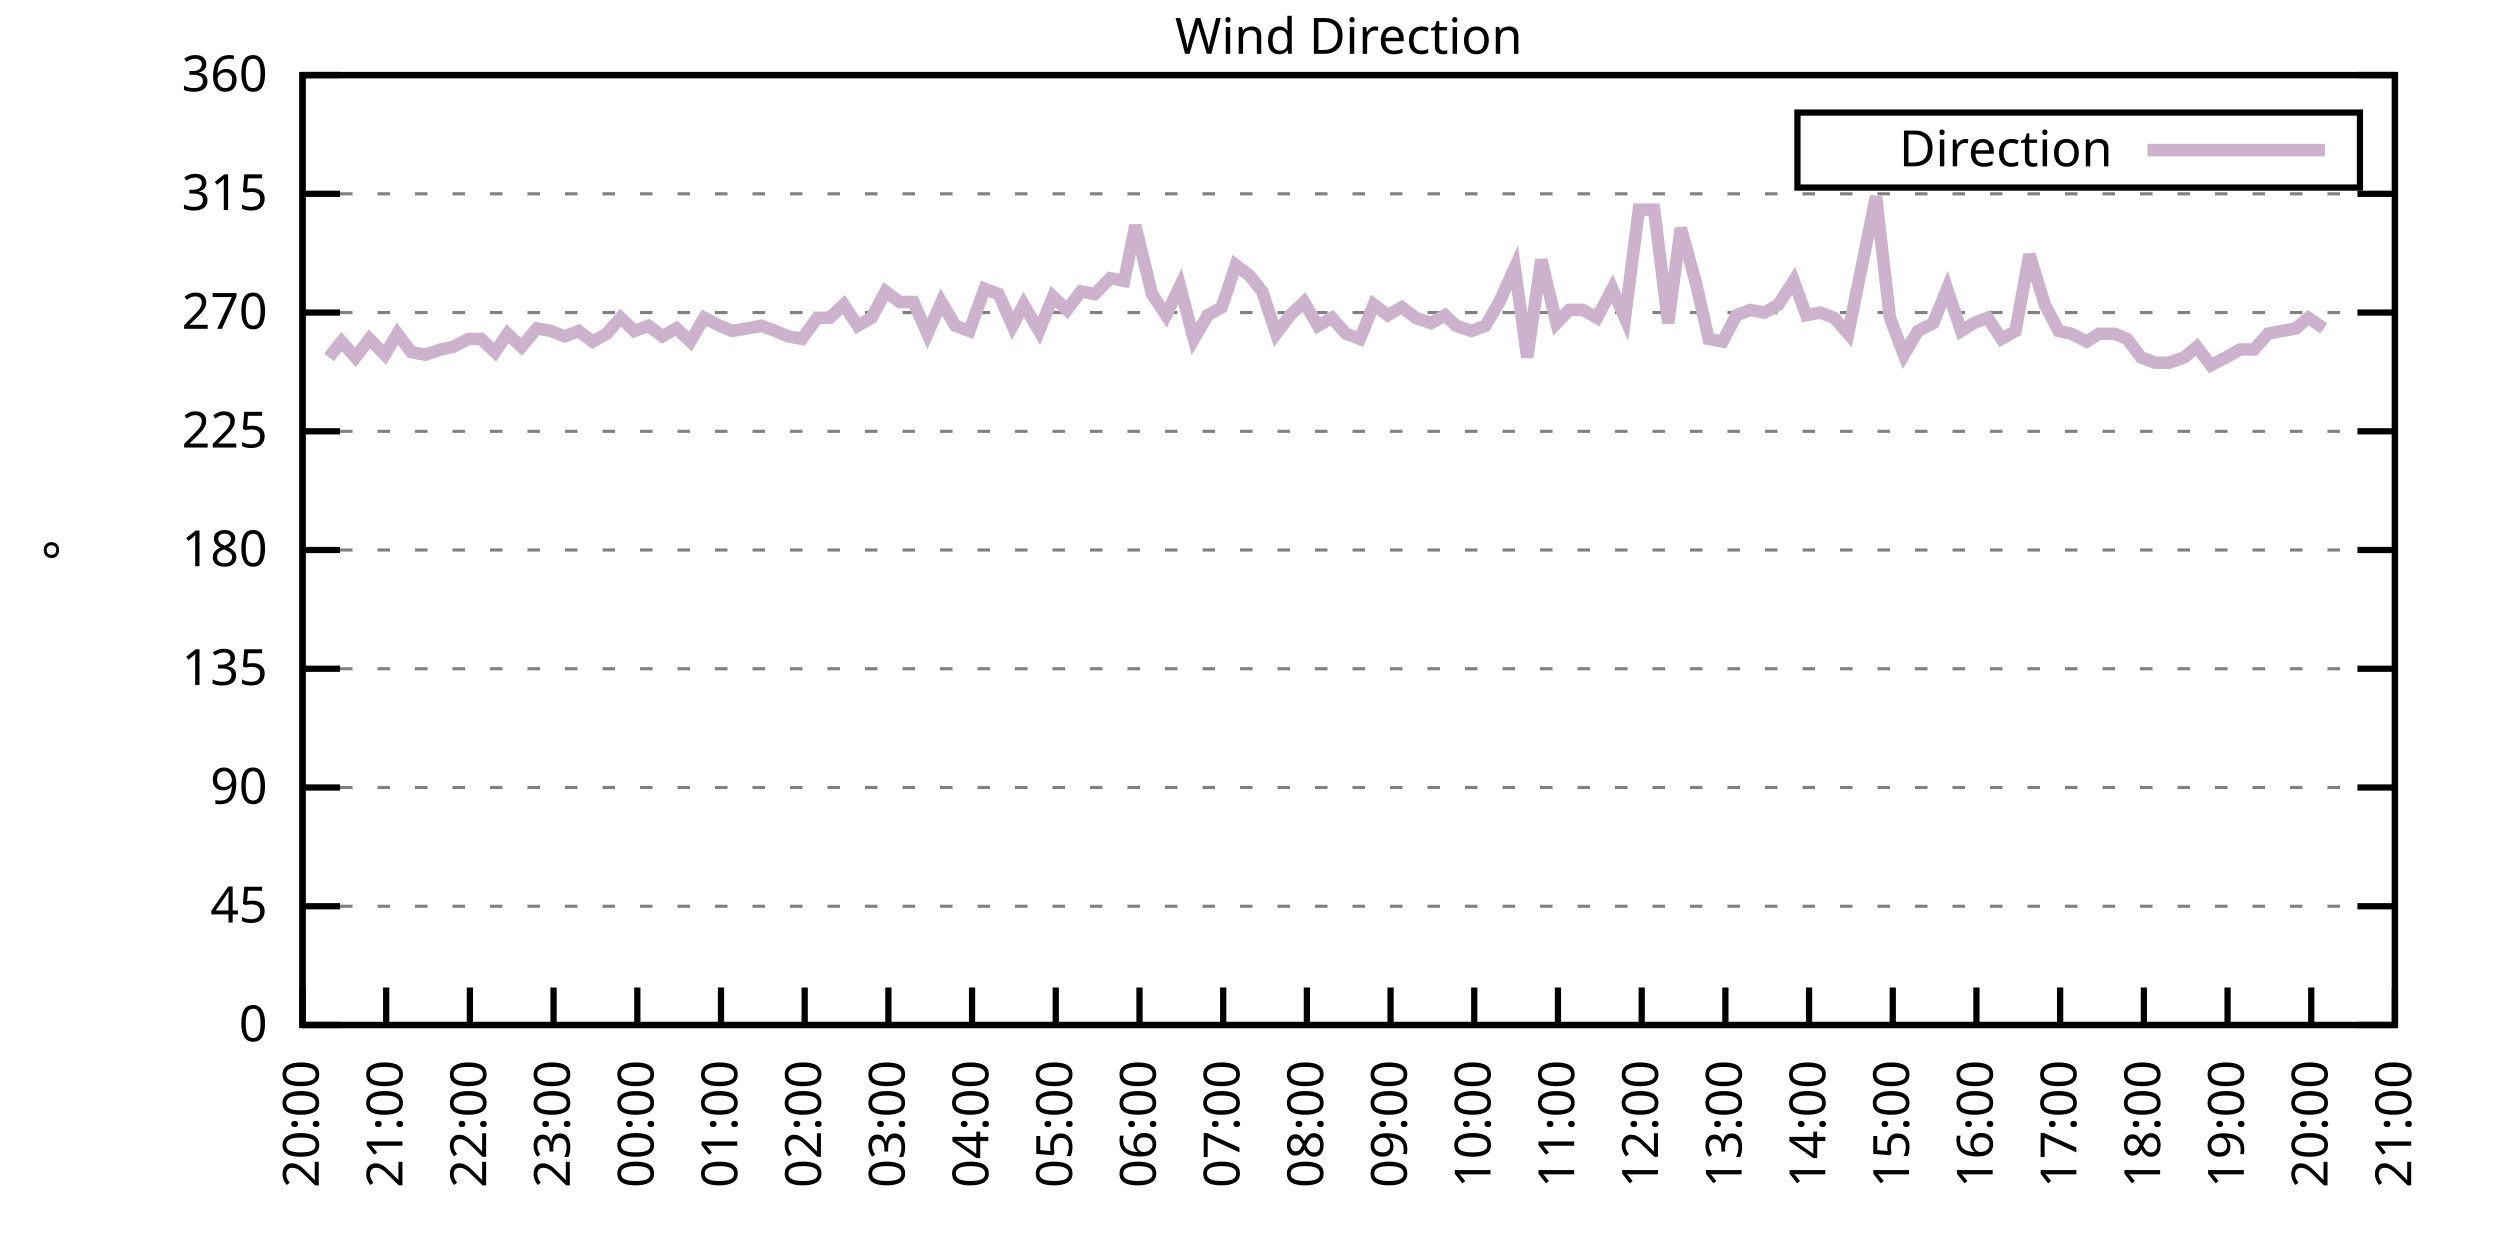
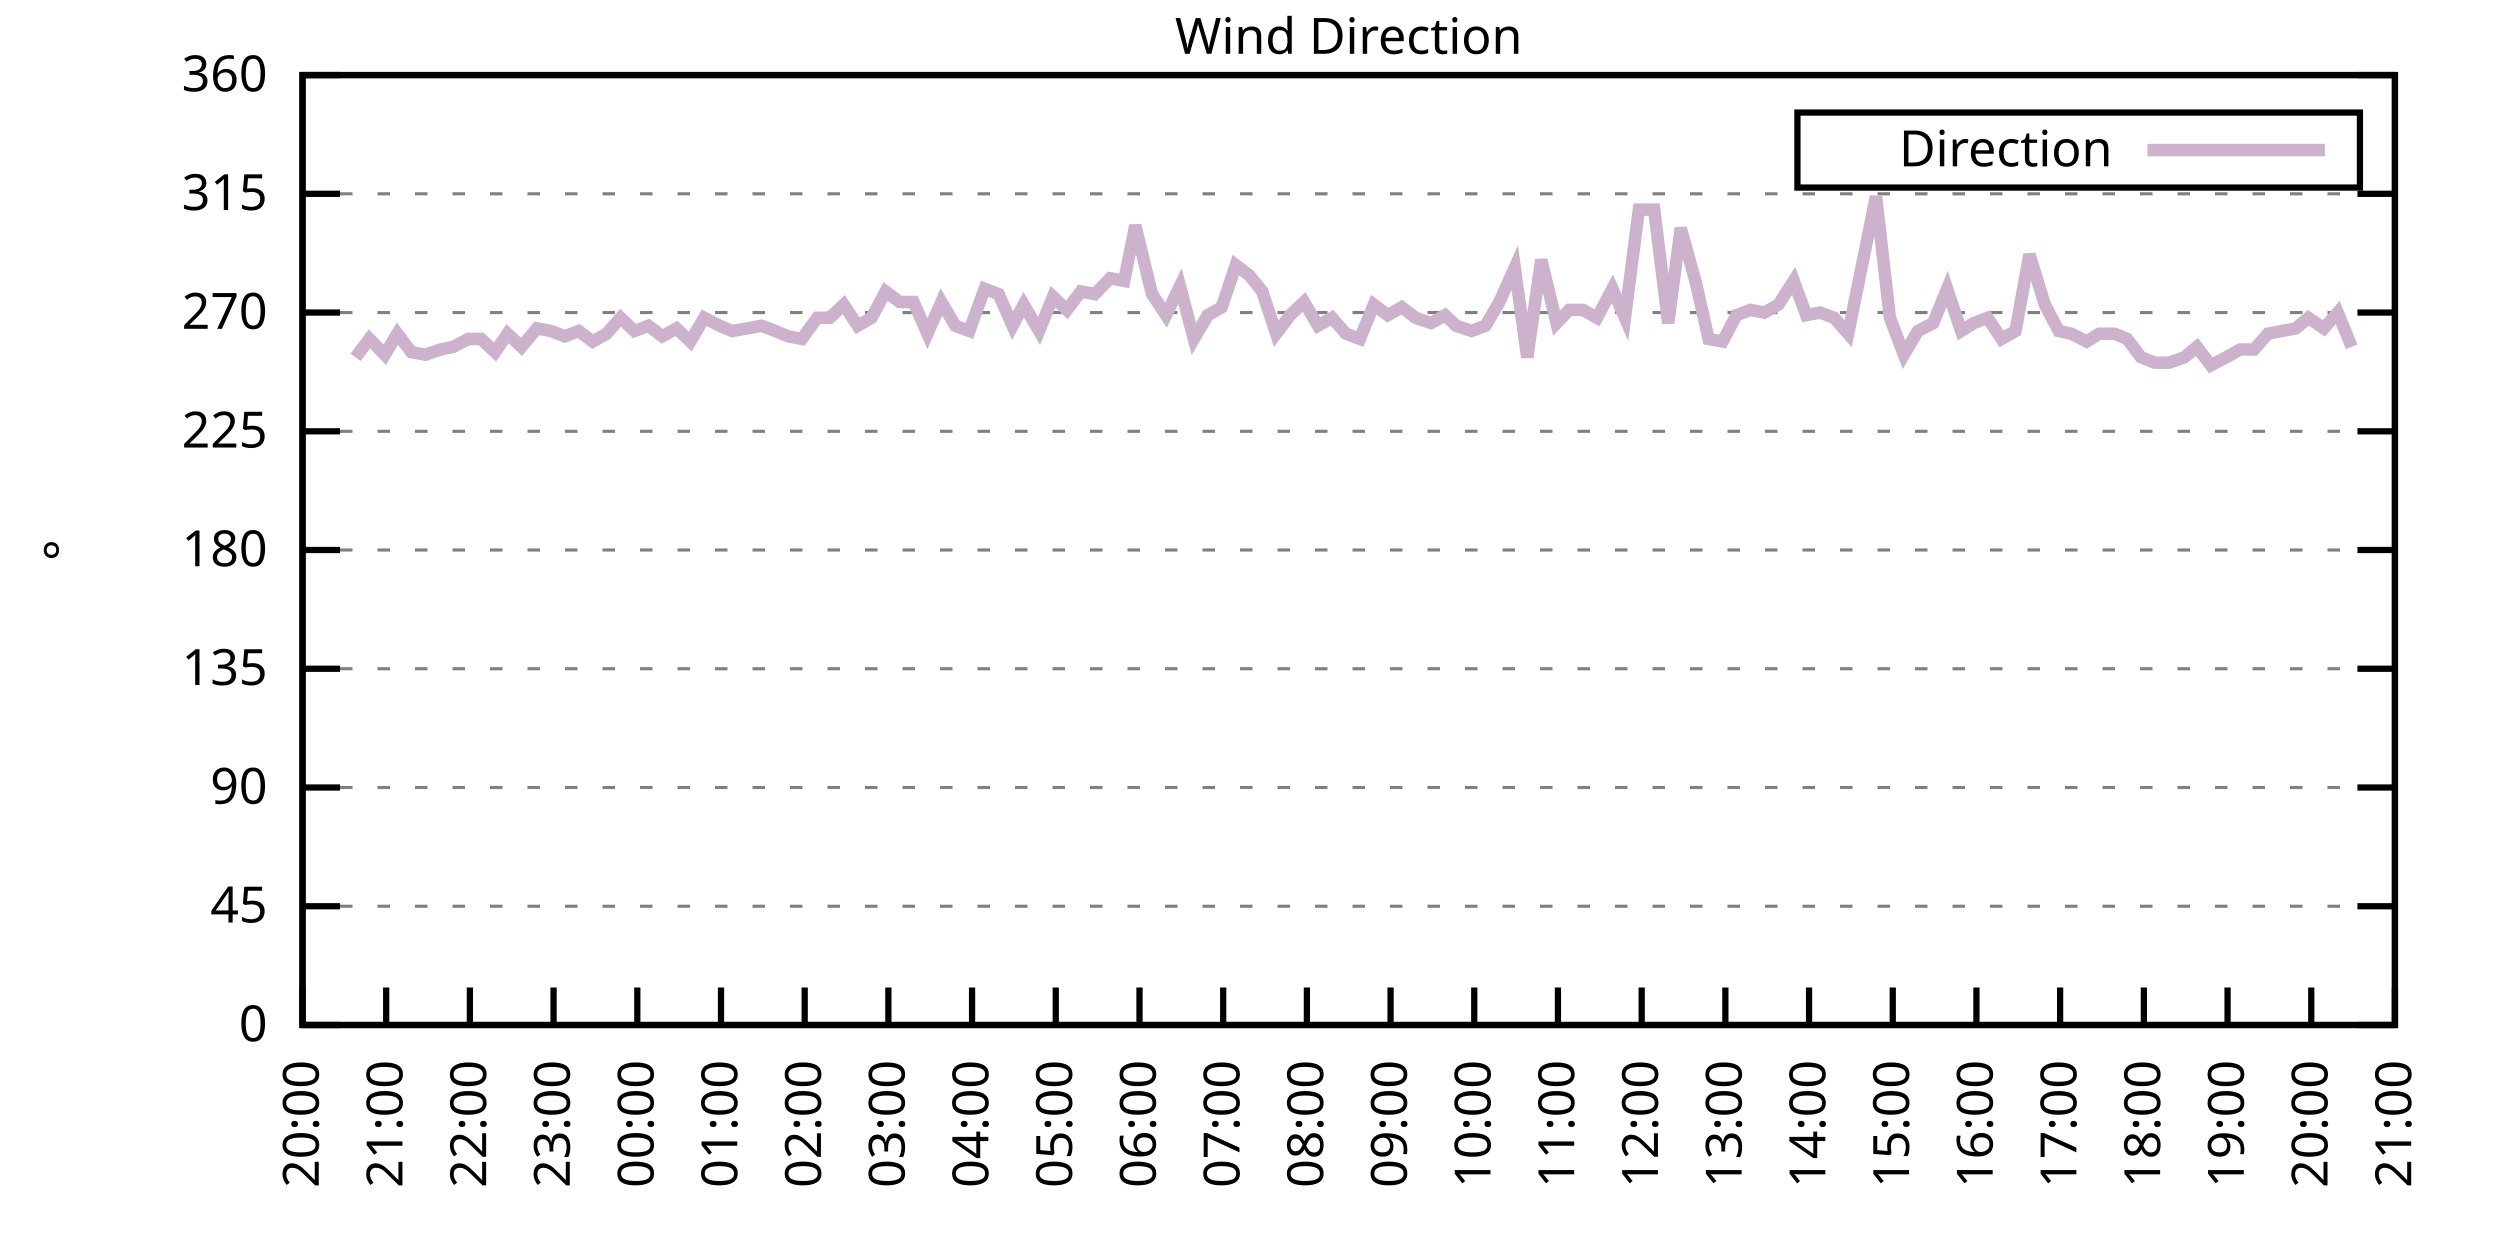
<svg xmlns="http://www.w3.org/2000/svg" xmlns:xlink="http://www.w3.org/1999/xlink" width="400" height="200" viewBox="0 0 400 200">
  <g id="gnuplot_canvas">
    <rect x="0" y="0" width="400" height="200" fill="none" />
    <defs>
      <circle id="gpDot" r="0.5" stroke-width="0.5" stroke="currentColor" />
      <path id="gpPt0" stroke-width="0.333" stroke="currentColor" d="M-1,0 h2 M0,-1 v2" />
      <path id="gpPt1" stroke-width="0.333" stroke="currentColor" d="M-1,-1 L1,1 M1,-1 L-1,1" />
      <path id="gpPt2" stroke-width="0.333" stroke="currentColor" d="M-1,0 L1,0 M0,-1 L0,1 M-1,-1 L1,1 M-1,1 L1,-1" />
      <rect id="gpPt3" stroke-width="0.333" stroke="currentColor" x="-1" y="-1" width="2" height="2" />
      <rect id="gpPt4" stroke-width="0.333" stroke="currentColor" fill="currentColor" x="-1" y="-1" width="2" height="2" />
      <circle id="gpPt5" stroke-width="0.333" stroke="currentColor" cx="0" cy="0" r="1" />
      <use xlink:href="#gpPt5" id="gpPt6" fill="currentColor" stroke="none" />
      <path id="gpPt7" stroke-width="0.333" stroke="currentColor" d="M0,-1.33 L-1.33,0.67 L1.33,0.67 z" />
      <use xlink:href="#gpPt7" id="gpPt8" fill="currentColor" stroke="none" />
      <use xlink:href="#gpPt7" id="gpPt9" stroke="currentColor" transform="rotate(180)" />
      <use xlink:href="#gpPt9" id="gpPt10" fill="currentColor" stroke="none" />
      <use xlink:href="#gpPt3" id="gpPt11" stroke="currentColor" transform="rotate(45)" />
      <use xlink:href="#gpPt11" id="gpPt12" fill="currentColor" stroke="none" />
      <path id="gpPt13" stroke-width="0.333" stroke="currentColor" d="M0,1.330 L1.265,0.411 L0.782,-1.067 L-0.782,-1.076 L-1.265,0.411 z" />
      <use xlink:href="#gpPt13" id="gpPt14" fill="currentColor" stroke="none" />
      <filter id="textbox" filterUnits="objectBoundingBox" x="0" y="0" height="1" width="1">
        <feFlood flood-color="white" flood-opacity="1" result="bgnd" />
        <feComposite in="SourceGraphic" in2="bgnd" operator="atop" />
      </filter>
      <filter id="greybox" filterUnits="objectBoundingBox" x="0" y="0" height="1" width="1">
        <feFlood flood-color="lightgrey" flood-opacity="1" result="grey" />
        <feComposite in="SourceGraphic" in2="grey" operator="atop" />
      </filter>
    </defs>
    <g fill="none" color="white" stroke="currentColor" stroke-width="1.00" stroke-linecap="butt" stroke-linejoin="miter">
</g>
    <g fill="none" color="black" stroke="currentColor" stroke-width="1.00" stroke-linecap="butt" stroke-linejoin="miter">
      <g stroke="none" shape-rendering="crispEdges">
        <polygon fill="rgb(255, 255, 255)" points="48.40,164.00 383.18,164.00 383.18,12.02 48.40,12.02 " />
      </g>
    </g>
    <g fill="none" color="black" stroke="currentColor" stroke-width="1.00" stroke-linecap="butt" stroke-linejoin="miter">
</g>
    <g fill="none" color="black" stroke="black" stroke-width="0.50" stroke-linecap="butt" stroke-linejoin="miter">
</g>
    <g fill="none" color="gray" stroke="currentColor" stroke-width="0.50" stroke-linecap="butt" stroke-linejoin="miter">
      <path stroke="gray" stroke-dasharray="2,4" class="gridline" d="M48.40,164.00 L383.19,164.00  " />
    </g>
    <g fill="none" color="gray" stroke="gray" stroke-width="1.00" stroke-linecap="butt" stroke-linejoin="miter">
</g>
    <g fill="none" color="black" stroke="currentColor" stroke-width="1.00" stroke-linecap="butt" stroke-linejoin="miter">
      <path stroke="black" d="M48.40,164.00 L54.40,164.00 M383.19,164.00 L377.19,164.00  " />
      <g transform="translate(42.80,166.60)" stroke="none" fill="black" font-family="Sans" font-size="8.00" text-anchor="end">
        <text>
          <tspan font-family="Sans"> 0</tspan>
        </text>
      </g>
    </g>
    <g fill="none" color="black" stroke="currentColor" stroke-width="1.00" stroke-linecap="butt" stroke-linejoin="miter">
</g>
    <g fill="none" color="black" stroke="black" stroke-width="0.50" stroke-linecap="butt" stroke-linejoin="miter">
</g>
    <g fill="none" color="gray" stroke="currentColor" stroke-width="0.50" stroke-linecap="butt" stroke-linejoin="miter">
      <path stroke="gray" stroke-dasharray="2,4" class="gridline" d="M48.40,145.00 L383.19,145.00  " />
    </g>
    <g fill="none" color="gray" stroke="gray" stroke-width="1.00" stroke-linecap="butt" stroke-linejoin="miter">
</g>
    <g fill="none" color="black" stroke="currentColor" stroke-width="1.00" stroke-linecap="butt" stroke-linejoin="miter">
      <path stroke="black" d="M48.40,145.00 L54.40,145.00 M383.19,145.00 L377.19,145.00  " />
      <g transform="translate(42.80,147.60)" stroke="none" fill="black" font-family="Sans" font-size="8.00" text-anchor="end">
        <text>
          <tspan font-family="Sans"> 45</tspan>
        </text>
      </g>
    </g>
    <g fill="none" color="black" stroke="currentColor" stroke-width="1.00" stroke-linecap="butt" stroke-linejoin="miter">
</g>
    <g fill="none" color="black" stroke="black" stroke-width="0.50" stroke-linecap="butt" stroke-linejoin="miter">
</g>
    <g fill="none" color="gray" stroke="currentColor" stroke-width="0.50" stroke-linecap="butt" stroke-linejoin="miter">
      <path stroke="gray" stroke-dasharray="2,4" class="gridline" d="M48.40,126.00 L383.19,126.00  " />
    </g>
    <g fill="none" color="gray" stroke="gray" stroke-width="1.00" stroke-linecap="butt" stroke-linejoin="miter">
</g>
    <g fill="none" color="black" stroke="currentColor" stroke-width="1.00" stroke-linecap="butt" stroke-linejoin="miter">
      <path stroke="black" d="M48.40,126.00 L54.40,126.00 M383.19,126.00 L377.19,126.00  " />
      <g transform="translate(42.80,128.60)" stroke="none" fill="black" font-family="Sans" font-size="8.00" text-anchor="end">
        <text>
          <tspan font-family="Sans"> 90</tspan>
        </text>
      </g>
    </g>
    <g fill="none" color="black" stroke="currentColor" stroke-width="1.00" stroke-linecap="butt" stroke-linejoin="miter">
</g>
    <g fill="none" color="black" stroke="black" stroke-width="0.50" stroke-linecap="butt" stroke-linejoin="miter">
</g>
    <g fill="none" color="gray" stroke="currentColor" stroke-width="0.50" stroke-linecap="butt" stroke-linejoin="miter">
      <path stroke="gray" stroke-dasharray="2,4" class="gridline" d="M48.40,107.00 L383.19,107.00  " />
    </g>
    <g fill="none" color="gray" stroke="gray" stroke-width="1.00" stroke-linecap="butt" stroke-linejoin="miter">
</g>
    <g fill="none" color="black" stroke="currentColor" stroke-width="1.00" stroke-linecap="butt" stroke-linejoin="miter">
      <path stroke="black" d="M48.40,107.00 L54.40,107.00 M383.19,107.00 L377.19,107.00  " />
      <g transform="translate(42.80,109.60)" stroke="none" fill="black" font-family="Sans" font-size="8.00" text-anchor="end">
        <text>
          <tspan font-family="Sans"> 135</tspan>
        </text>
      </g>
    </g>
    <g fill="none" color="black" stroke="currentColor" stroke-width="1.00" stroke-linecap="butt" stroke-linejoin="miter">
</g>
    <g fill="none" color="black" stroke="black" stroke-width="0.50" stroke-linecap="butt" stroke-linejoin="miter">
</g>
    <g fill="none" color="gray" stroke="currentColor" stroke-width="0.50" stroke-linecap="butt" stroke-linejoin="miter">
      <path stroke="gray" stroke-dasharray="2,4" class="gridline" d="M48.40,88.00 L383.19,88.00  " />
    </g>
    <g fill="none" color="gray" stroke="gray" stroke-width="1.00" stroke-linecap="butt" stroke-linejoin="miter">
</g>
    <g fill="none" color="black" stroke="currentColor" stroke-width="1.00" stroke-linecap="butt" stroke-linejoin="miter">
      <path stroke="black" d="M48.40,88.00 L54.40,88.00 M383.19,88.00 L377.19,88.00  " />
      <g transform="translate(42.80,90.60)" stroke="none" fill="black" font-family="Sans" font-size="8.00" text-anchor="end">
        <text>
          <tspan font-family="Sans"> 180</tspan>
        </text>
      </g>
    </g>
    <g fill="none" color="black" stroke="currentColor" stroke-width="1.00" stroke-linecap="butt" stroke-linejoin="miter">
</g>
    <g fill="none" color="black" stroke="black" stroke-width="0.50" stroke-linecap="butt" stroke-linejoin="miter">
</g>
    <g fill="none" color="gray" stroke="currentColor" stroke-width="0.50" stroke-linecap="butt" stroke-linejoin="miter">
      <path stroke="gray" stroke-dasharray="2,4" class="gridline" d="M48.40,69.01 L383.19,69.01  " />
    </g>
    <g fill="none" color="gray" stroke="gray" stroke-width="1.00" stroke-linecap="butt" stroke-linejoin="miter">
</g>
    <g fill="none" color="black" stroke="currentColor" stroke-width="1.00" stroke-linecap="butt" stroke-linejoin="miter">
      <path stroke="black" d="M48.40,69.01 L54.40,69.01 M383.19,69.01 L377.19,69.01  " />
      <g transform="translate(42.80,71.61)" stroke="none" fill="black" font-family="Sans" font-size="8.00" text-anchor="end">
        <text>
          <tspan font-family="Sans"> 225</tspan>
        </text>
      </g>
    </g>
    <g fill="none" color="black" stroke="currentColor" stroke-width="1.00" stroke-linecap="butt" stroke-linejoin="miter">
</g>
    <g fill="none" color="black" stroke="black" stroke-width="0.50" stroke-linecap="butt" stroke-linejoin="miter">
</g>
    <g fill="none" color="gray" stroke="currentColor" stroke-width="0.50" stroke-linecap="butt" stroke-linejoin="miter">
      <path stroke="gray" stroke-dasharray="2,4" class="gridline" d="M48.40,50.01 L383.19,50.01  " />
    </g>
    <g fill="none" color="gray" stroke="gray" stroke-width="1.00" stroke-linecap="butt" stroke-linejoin="miter">
</g>
    <g fill="none" color="black" stroke="currentColor" stroke-width="1.00" stroke-linecap="butt" stroke-linejoin="miter">
      <path stroke="black" d="M48.40,50.01 L54.40,50.01 M383.19,50.01 L377.19,50.01  " />
      <g transform="translate(42.80,52.61)" stroke="none" fill="black" font-family="Sans" font-size="8.00" text-anchor="end">
        <text>
          <tspan font-family="Sans"> 270</tspan>
        </text>
      </g>
    </g>
    <g fill="none" color="black" stroke="currentColor" stroke-width="1.00" stroke-linecap="butt" stroke-linejoin="miter">
</g>
    <g fill="none" color="black" stroke="black" stroke-width="0.50" stroke-linecap="butt" stroke-linejoin="miter">
</g>
    <g fill="none" color="gray" stroke="currentColor" stroke-width="0.50" stroke-linecap="butt" stroke-linejoin="miter">
      <path stroke="gray" stroke-dasharray="2,4" class="gridline" d="M48.40,31.01 L383.19,31.01  " />
    </g>
    <g fill="none" color="gray" stroke="gray" stroke-width="1.00" stroke-linecap="butt" stroke-linejoin="miter">
</g>
    <g fill="none" color="black" stroke="currentColor" stroke-width="1.00" stroke-linecap="butt" stroke-linejoin="miter">
      <path stroke="black" d="M48.40,31.01 L54.40,31.01 M383.19,31.01 L377.19,31.01  " />
      <g transform="translate(42.80,33.61)" stroke="none" fill="black" font-family="Sans" font-size="8.00" text-anchor="end">
        <text>
          <tspan font-family="Sans"> 315</tspan>
        </text>
      </g>
    </g>
    <g fill="none" color="black" stroke="currentColor" stroke-width="1.00" stroke-linecap="butt" stroke-linejoin="miter">
</g>
    <g fill="none" color="black" stroke="black" stroke-width="0.50" stroke-linecap="butt" stroke-linejoin="miter">
</g>
    <g fill="none" color="gray" stroke="currentColor" stroke-width="0.50" stroke-linecap="butt" stroke-linejoin="miter">
      <path stroke="gray" stroke-dasharray="2,4" class="gridline" d="M48.40,12.01 L383.19,12.01  " />
    </g>
    <g fill="none" color="gray" stroke="gray" stroke-width="1.00" stroke-linecap="butt" stroke-linejoin="miter">
</g>
    <g fill="none" color="black" stroke="currentColor" stroke-width="1.00" stroke-linecap="butt" stroke-linejoin="miter">
      <path stroke="black" d="M48.40,12.01 L54.40,12.01 M383.19,12.01 L377.19,12.01  " />
      <g transform="translate(42.80,14.61)" stroke="none" fill="black" font-family="Sans" font-size="8.00" text-anchor="end">
        <text>
          <tspan font-family="Sans"> 360</tspan>
        </text>
      </g>
    </g>
    <g fill="none" color="black" stroke="currentColor" stroke-width="1.00" stroke-linecap="butt" stroke-linejoin="miter">
      <path stroke="black" d="M48.40,164.00 L48.40,158.00  " />
      <g transform="translate(51.00,169.60) rotate(270.00)" stroke="none" fill="black" font-family="Sans" font-size="8.00" text-anchor="end">
        <text>
          <tspan font-family="Sans">20:00</tspan>
        </text>
      </g>
    </g>
    <g fill="none" color="black" stroke="currentColor" stroke-width="1.00" stroke-linecap="butt" stroke-linejoin="miter">
      <path stroke="black" d="M61.79,164.00 L61.79,158.00  " />
      <g transform="translate(64.39,169.60) rotate(270.00)" stroke="none" fill="black" font-family="Sans" font-size="8.00" text-anchor="end">
        <text>
          <tspan font-family="Sans">21:00</tspan>
        </text>
      </g>
    </g>
    <g fill="none" color="black" stroke="currentColor" stroke-width="1.00" stroke-linecap="butt" stroke-linejoin="miter">
      <path stroke="black" d="M75.18,164.00 L75.18,158.00  " />
      <g transform="translate(77.78,169.60) rotate(270.00)" stroke="none" fill="black" font-family="Sans" font-size="8.00" text-anchor="end">
        <text>
          <tspan font-family="Sans">22:00</tspan>
        </text>
      </g>
    </g>
    <g fill="none" color="black" stroke="currentColor" stroke-width="1.00" stroke-linecap="butt" stroke-linejoin="miter">
      <path stroke="black" d="M88.57,164.00 L88.57,158.00  " />
      <g transform="translate(91.17,169.60) rotate(270.00)" stroke="none" fill="black" font-family="Sans" font-size="8.00" text-anchor="end">
        <text>
          <tspan font-family="Sans">23:00</tspan>
        </text>
      </g>
    </g>
    <g fill="none" color="black" stroke="currentColor" stroke-width="1.00" stroke-linecap="butt" stroke-linejoin="miter">
      <path stroke="black" d="M101.97,164.00 L101.97,158.00  " />
      <g transform="translate(104.57,169.60) rotate(270.00)" stroke="none" fill="black" font-family="Sans" font-size="8.00" text-anchor="end">
        <text>
          <tspan font-family="Sans">00:00</tspan>
        </text>
      </g>
    </g>
    <g fill="none" color="black" stroke="currentColor" stroke-width="1.00" stroke-linecap="butt" stroke-linejoin="miter">
      <path stroke="black" d="M115.36,164.00 L115.36,158.00  " />
      <g transform="translate(117.96,169.60) rotate(270.00)" stroke="none" fill="black" font-family="Sans" font-size="8.00" text-anchor="end">
        <text>
          <tspan font-family="Sans">01:00</tspan>
        </text>
      </g>
    </g>
    <g fill="none" color="black" stroke="currentColor" stroke-width="1.00" stroke-linecap="butt" stroke-linejoin="miter">
      <path stroke="black" d="M128.75,164.00 L128.75,158.00  " />
      <g transform="translate(131.35,169.60) rotate(270.00)" stroke="none" fill="black" font-family="Sans" font-size="8.00" text-anchor="end">
        <text>
          <tspan font-family="Sans">02:00</tspan>
        </text>
      </g>
    </g>
    <g fill="none" color="black" stroke="currentColor" stroke-width="1.00" stroke-linecap="butt" stroke-linejoin="miter">
      <path stroke="black" d="M142.14,164.00 L142.14,158.00  " />
      <g transform="translate(144.74,169.60) rotate(270.00)" stroke="none" fill="black" font-family="Sans" font-size="8.00" text-anchor="end">
        <text>
          <tspan font-family="Sans">03:00</tspan>
        </text>
      </g>
    </g>
    <g fill="none" color="black" stroke="currentColor" stroke-width="1.00" stroke-linecap="butt" stroke-linejoin="miter">
      <path stroke="black" d="M155.53,164.00 L155.53,158.00  " />
      <g transform="translate(158.13,169.60) rotate(270.00)" stroke="none" fill="black" font-family="Sans" font-size="8.00" text-anchor="end">
        <text>
          <tspan font-family="Sans">04:00</tspan>
        </text>
      </g>
    </g>
    <g fill="none" color="black" stroke="currentColor" stroke-width="1.00" stroke-linecap="butt" stroke-linejoin="miter">
      <path stroke="black" d="M168.92,164.00 L168.92,158.00  " />
      <g transform="translate(171.52,169.60) rotate(270.00)" stroke="none" fill="black" font-family="Sans" font-size="8.00" text-anchor="end">
        <text>
          <tspan font-family="Sans">05:00</tspan>
        </text>
      </g>
    </g>
    <g fill="none" color="black" stroke="currentColor" stroke-width="1.00" stroke-linecap="butt" stroke-linejoin="miter">
      <path stroke="black" d="M182.32,164.00 L182.32,158.00  " />
      <g transform="translate(184.92,169.60) rotate(270.00)" stroke="none" fill="black" font-family="Sans" font-size="8.00" text-anchor="end">
        <text>
          <tspan font-family="Sans">06:00</tspan>
        </text>
      </g>
    </g>
    <g fill="none" color="black" stroke="currentColor" stroke-width="1.00" stroke-linecap="butt" stroke-linejoin="miter">
      <path stroke="black" d="M195.71,164.00 L195.71,158.00  " />
      <g transform="translate(198.31,169.60) rotate(270.00)" stroke="none" fill="black" font-family="Sans" font-size="8.00" text-anchor="end">
        <text>
          <tspan font-family="Sans">07:00</tspan>
        </text>
      </g>
    </g>
    <g fill="none" color="black" stroke="currentColor" stroke-width="1.00" stroke-linecap="butt" stroke-linejoin="miter">
      <path stroke="black" d="M209.10,164.00 L209.10,158.00  " />
      <g transform="translate(211.70,169.60) rotate(270.00)" stroke="none" fill="black" font-family="Sans" font-size="8.00" text-anchor="end">
        <text>
          <tspan font-family="Sans">08:00</tspan>
        </text>
      </g>
    </g>
    <g fill="none" color="black" stroke="currentColor" stroke-width="1.00" stroke-linecap="butt" stroke-linejoin="miter">
      <path stroke="black" d="M222.49,164.00 L222.49,158.00  " />
      <g transform="translate(225.09,169.60) rotate(270.00)" stroke="none" fill="black" font-family="Sans" font-size="8.00" text-anchor="end">
        <text>
          <tspan font-family="Sans">09:00</tspan>
        </text>
      </g>
    </g>
    <g fill="none" color="black" stroke="currentColor" stroke-width="1.00" stroke-linecap="butt" stroke-linejoin="miter">
      <path stroke="black" d="M235.88,164.00 L235.88,158.00  " />
      <g transform="translate(238.48,169.60) rotate(270.00)" stroke="none" fill="black" font-family="Sans" font-size="8.00" text-anchor="end">
        <text>
          <tspan font-family="Sans">10:00</tspan>
        </text>
      </g>
    </g>
    <g fill="none" color="black" stroke="currentColor" stroke-width="1.00" stroke-linecap="butt" stroke-linejoin="miter">
      <path stroke="black" d="M249.27,164.00 L249.27,158.00  " />
      <g transform="translate(251.87,169.60) rotate(270.00)" stroke="none" fill="black" font-family="Sans" font-size="8.00" text-anchor="end">
        <text>
          <tspan font-family="Sans">11:00</tspan>
        </text>
      </g>
    </g>
    <g fill="none" color="black" stroke="currentColor" stroke-width="1.00" stroke-linecap="butt" stroke-linejoin="miter">
      <path stroke="black" d="M262.67,164.00 L262.67,158.00  " />
      <g transform="translate(265.27,169.60) rotate(270.00)" stroke="none" fill="black" font-family="Sans" font-size="8.00" text-anchor="end">
        <text>
          <tspan font-family="Sans">12:00</tspan>
        </text>
      </g>
    </g>
    <g fill="none" color="black" stroke="currentColor" stroke-width="1.00" stroke-linecap="butt" stroke-linejoin="miter">
      <path stroke="black" d="M276.06,164.00 L276.06,158.00  " />
      <g transform="translate(278.66,169.60) rotate(270.00)" stroke="none" fill="black" font-family="Sans" font-size="8.00" text-anchor="end">
        <text>
          <tspan font-family="Sans">13:00</tspan>
        </text>
      </g>
    </g>
    <g fill="none" color="black" stroke="currentColor" stroke-width="1.00" stroke-linecap="butt" stroke-linejoin="miter">
      <path stroke="black" d="M289.45,164.00 L289.45,158.00  " />
      <g transform="translate(292.05,169.60) rotate(270.00)" stroke="none" fill="black" font-family="Sans" font-size="8.00" text-anchor="end">
        <text>
          <tspan font-family="Sans">14:00</tspan>
        </text>
      </g>
    </g>
    <g fill="none" color="black" stroke="currentColor" stroke-width="1.00" stroke-linecap="butt" stroke-linejoin="miter">
      <path stroke="black" d="M302.84,164.00 L302.84,158.00  " />
      <g transform="translate(305.44,169.60) rotate(270.00)" stroke="none" fill="black" font-family="Sans" font-size="8.00" text-anchor="end">
        <text>
          <tspan font-family="Sans">15:00</tspan>
        </text>
      </g>
    </g>
    <g fill="none" color="black" stroke="currentColor" stroke-width="1.00" stroke-linecap="butt" stroke-linejoin="miter">
      <path stroke="black" d="M316.23,164.00 L316.23,158.00  " />
      <g transform="translate(318.83,169.60) rotate(270.00)" stroke="none" fill="black" font-family="Sans" font-size="8.00" text-anchor="end">
        <text>
          <tspan font-family="Sans">16:00</tspan>
        </text>
      </g>
    </g>
    <g fill="none" color="black" stroke="currentColor" stroke-width="1.00" stroke-linecap="butt" stroke-linejoin="miter">
      <path stroke="black" d="M329.62,164.00 L329.62,158.00  " />
      <g transform="translate(332.22,169.60) rotate(270.00)" stroke="none" fill="black" font-family="Sans" font-size="8.00" text-anchor="end">
        <text>
          <tspan font-family="Sans">17:00</tspan>
        </text>
      </g>
    </g>
    <g fill="none" color="black" stroke="currentColor" stroke-width="1.00" stroke-linecap="butt" stroke-linejoin="miter">
      <path stroke="black" d="M343.02,164.00 L343.02,158.00  " />
      <g transform="translate(345.62,169.60) rotate(270.00)" stroke="none" fill="black" font-family="Sans" font-size="8.00" text-anchor="end">
        <text>
          <tspan font-family="Sans">18:00</tspan>
        </text>
      </g>
    </g>
    <g fill="none" color="black" stroke="currentColor" stroke-width="1.00" stroke-linecap="butt" stroke-linejoin="miter">
      <path stroke="black" d="M356.41,164.00 L356.41,158.00  " />
      <g transform="translate(359.01,169.60) rotate(270.00)" stroke="none" fill="black" font-family="Sans" font-size="8.00" text-anchor="end">
        <text>
          <tspan font-family="Sans">19:00</tspan>
        </text>
      </g>
    </g>
    <g fill="none" color="black" stroke="currentColor" stroke-width="1.00" stroke-linecap="butt" stroke-linejoin="miter">
      <path stroke="black" d="M369.80,164.00 L369.80,158.00  " />
      <g transform="translate(372.40,169.60) rotate(270.00)" stroke="none" fill="black" font-family="Sans" font-size="8.00" text-anchor="end">
        <text>
          <tspan font-family="Sans">20:00</tspan>
        </text>
      </g>
    </g>
    <g fill="none" color="black" stroke="currentColor" stroke-width="1.00" stroke-linecap="butt" stroke-linejoin="miter">
      <path stroke="black" d="M383.19,164.00 L383.19,158.00  " />
      <g transform="translate(385.79,169.60) rotate(270.00)" stroke="none" fill="black" font-family="Sans" font-size="8.00" text-anchor="end">
        <text>
          <tspan font-family="Sans">21:00</tspan>
        </text>
      </g>
    </g>
    <g fill="none" color="black" stroke="currentColor" stroke-width="1.00" stroke-linecap="butt" stroke-linejoin="miter">
</g>
    <g fill="none" color="black" stroke="currentColor" stroke-width="1.00" stroke-linecap="butt" stroke-linejoin="miter">
      <path stroke="black" d="M48.40,12.01 L48.40,164.00 L383.19,164.00 L383.19,12.01 L48.40,12.01 Z  " />
    </g>
    <g fill="none" color="black" stroke="currentColor" stroke-width="1.00" stroke-linecap="butt" stroke-linejoin="miter">
</g>
    <g fill="none" color="black" stroke="currentColor" stroke-width="1.00" stroke-linecap="butt" stroke-linejoin="miter">
      <path stroke="black" d="M287.59,30.01 L287.59,18.01 L377.59,18.01 L377.59,30.01 L287.59,30.01 Z  " />
    </g>
    <g id="Wind_direction_plot_1">
      <g fill="none" color="white" stroke="black" stroke-width="2.00" stroke-linecap="butt" stroke-linejoin="miter">
</g>
      <g fill="none" color="black" stroke="currentColor" stroke-width="2.00" stroke-linecap="butt" stroke-linejoin="miter">
        <g transform="translate(337.99,26.61)" stroke="none" fill="black" font-family="Sans" font-size="8.00" text-anchor="end">
          <text>
            <tspan font-family="Sans">Direction</tspan>
          </text>
        </g>
      </g>
      <g fill="none" color="black" stroke="currentColor" stroke-width="2.00" stroke-linecap="butt" stroke-linejoin="miter">
-         <path stroke="rgb(204, 178, 204)" d="M343.59,24.01 L371.99,24.01 M52.64,57.18 L54.65,54.65 L56.88,57.18 L59.11,54.23 L61.57,56.76 L63.58,53.39   L65.81,56.34 L68.04,56.76 L70.50,55.92 L72.50,55.50 L74.96,54.23 L76.97,54.23 L79.20,56.34 L81.21,53.39   L83.44,55.50 L85.90,52.54 L88.13,52.96 L90.36,53.81 L92.59,52.96 L94.82,54.65 L97.06,53.39 L99.29,50.85   L101.52,52.96 L103.75,52.12 L105.98,53.81 L108.22,52.54 L110.45,54.65 L112.68,50.85 L115.13,52.12 L117.14,52.96   L119.60,52.54 L121.83,52.12 L124.06,52.96 L126.07,53.81 L128.30,54.23 L130.76,50.85 L132.77,50.85 L135.00,48.74   L137.23,52.12 L139.46,50.85 L141.69,46.63 L143.93,48.32 L146.16,48.32 L148.39,53.39 L150.62,48.32 L152.85,52.12   L155.09,52.96 L157.54,46.21 L159.77,47.05 L162.01,52.12 L163.79,48.74 L166.25,52.96 L168.48,47.47 L170.71,49.59   L172.94,46.63 L175.17,47.05 L177.63,44.52 L179.86,44.94 L181.65,36.08 L184.32,47.05 L186.56,50.43 L188.79,45.79   L191.02,54.23 L193.25,50.43 L195.48,49.16 L197.72,42.41 L199.95,44.10 L201.96,46.63 L204.19,53.39 L206.42,50.43   L208.65,48.32 L210.88,52.12 L213.12,50.85 L215.35,53.39 L217.58,54.23 L219.81,48.74 L222.04,50.43 L224.28,49.16   L226.51,50.85 L228.96,51.70 L231.20,50.43 L232.98,52.12 L235.44,52.96 L237.67,52.12 L239.90,48.32 L242.36,42.83   L244.36,57.18 L246.60,41.56 L249.05,51.70 L251.06,49.59 L253.29,49.59 L255.52,50.85 L257.98,46.21 L259.99,50.85   L262.22,33.54 L264.67,33.54 L266.91,51.70 L268.92,36.50 L271.37,45.36 L273.38,54.23 L275.61,54.65 L277.84,50.43   L280.07,49.59 L282.31,50.01 L284.54,48.74 L286.99,44.94 L289.00,50.43 L291.23,50.01 L293.47,50.85 L295.70,53.39   L297.93,42.41 L300.16,31.43 L302.39,50.85 L304.63,56.76 L306.86,52.96 L309.31,51.70 L311.54,46.21 L313.78,52.96   L315.79,51.70 L318.02,50.85 L320.25,54.23 L322.48,52.96 L324.71,40.72 L327.17,48.74 L329.40,52.96 L331.41,53.39   L333.86,54.65 L335.87,53.39 L338.33,53.39 L340.34,54.23 L342.57,57.18 L344.80,58.03 L347.03,58.03 L349.49,57.18   L351.50,55.50 L353.73,58.45 L356.18,57.18 L358.42,55.92 L360.65,55.92 L362.88,53.39 L365.11,52.96 L367.34,52.54   L369.35,50.85 L371.81,52.54  " />
+         <path stroke="rgb(204, 178, 204)" d="M343.59,24.01 L371.99,24.01 M56.88,57.18 L59.11,54.23 L61.57,56.76 L63.58,53.39 L65.81,56.34 L68.04,56.76   L70.50,55.92 L72.50,55.50 L74.96,54.23 L76.97,54.23 L79.20,56.34 L81.21,53.39 L83.44,55.50 L85.90,52.54   L88.13,52.96 L90.36,53.81 L92.59,52.96 L94.82,54.65 L97.06,53.39 L99.29,50.85 L101.52,52.96 L103.75,52.12   L105.98,53.81 L108.22,52.54 L110.45,54.65 L112.68,50.85 L115.13,52.12 L117.14,52.96 L119.60,52.54 L121.83,52.12   L124.06,52.96 L126.07,53.81 L128.30,54.23 L130.76,50.85 L132.77,50.85 L135.00,48.74 L137.23,52.12 L139.46,50.85   L141.69,46.63 L143.93,48.32 L146.16,48.32 L148.39,53.39 L150.62,48.32 L152.85,52.12 L155.09,52.96 L157.54,46.21   L159.77,47.05 L162.01,52.12 L163.79,48.74 L166.25,52.96 L168.48,47.47 L170.71,49.59 L172.94,46.63 L175.17,47.05   L177.63,44.52 L179.86,44.94 L181.65,36.08 L184.32,47.05 L186.56,50.43 L188.79,45.79 L191.02,54.23 L193.25,50.43   L195.48,49.16 L197.72,42.41 L199.95,44.10 L201.96,46.63 L204.19,53.39 L206.42,50.43 L208.65,48.32 L210.88,52.12   L213.12,50.85 L215.35,53.39 L217.58,54.23 L219.81,48.74 L222.04,50.43 L224.28,49.16 L226.51,50.85 L228.96,51.70   L231.20,50.43 L232.98,52.12 L235.44,52.96 L237.67,52.12 L239.90,48.32 L242.36,42.83 L244.36,57.18 L246.60,41.56   L249.05,51.70 L251.06,49.59 L253.29,49.59 L255.52,50.85 L257.98,46.21 L259.99,50.85 L262.22,33.54 L264.67,33.54   L266.91,51.70 L268.92,36.50 L271.37,45.36 L273.38,54.23 L275.61,54.65 L277.84,50.43 L280.07,49.59 L282.31,50.01   L284.54,48.74 L286.99,44.94 L289.00,50.43 L291.23,50.01 L293.47,50.85 L295.70,53.39 L297.93,42.41 L300.16,31.43   L302.39,50.85 L304.63,56.76 L306.86,52.96 L309.31,51.70 L311.54,46.21 L313.78,52.96 L315.79,51.70 L318.02,50.85   L320.25,54.23 L322.48,52.96 L324.71,40.72 L327.17,48.74 L329.40,52.96 L331.41,53.39 L333.86,54.65 L335.87,53.39   L338.33,53.39 L340.34,54.23 L342.57,57.18 L344.80,58.03 L347.03,58.03 L349.49,57.18 L351.50,55.50 L353.73,58.45   L356.18,57.18 L358.42,55.92 L360.65,55.92 L362.88,53.39 L365.11,52.96 L367.34,52.54 L369.35,50.85 L371.81,52.54   L374.04,50.01 L376.27,55.50  " />
      </g>
    </g>
    <g fill="none" color="black" stroke="currentColor" stroke-width="2.00" stroke-linecap="butt" stroke-linejoin="miter">
</g>
    <g fill="none" color="black" stroke="black" stroke-width="1.00" stroke-linecap="butt" stroke-linejoin="miter">
</g>
    <g fill="none" color="black" stroke="currentColor" stroke-width="1.00" stroke-linecap="butt" stroke-linejoin="miter">
      <path stroke="black" d="M48.40,12.01 L48.40,164.00 L383.19,164.00 L383.19,12.01 L48.40,12.01 Z  " />
      <g transform="translate(12.80,88.01) rotate(270.00)" stroke="none" fill="black" font-family="Sans" font-size="8.00" text-anchor="middle">
        <text>
          <tspan font-family="Sans">°</tspan>
        </text>
      </g>
    </g>
    <g fill="none" color="black" stroke="currentColor" stroke-width="1.00" stroke-linecap="butt" stroke-linejoin="miter">
</g>
    <g fill="none" color="black" stroke="currentColor" stroke-width="1.00" stroke-linecap="butt" stroke-linejoin="miter">
      <g transform="translate(215.79,8.61)" stroke="none" fill="black" font-family="Sans" font-size="8.00" text-anchor="middle">
        <text>
          <tspan font-family="Sans">Wind Direction</tspan>
        </text>
      </g>
    </g>
    <g fill="none" color="black" stroke="currentColor" stroke-width="1.00" stroke-linecap="butt" stroke-linejoin="miter">
</g>
  </g>
</svg>
